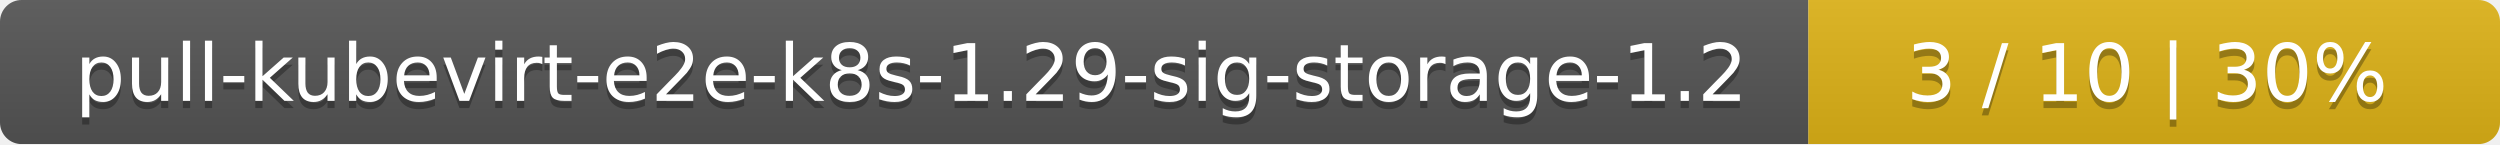
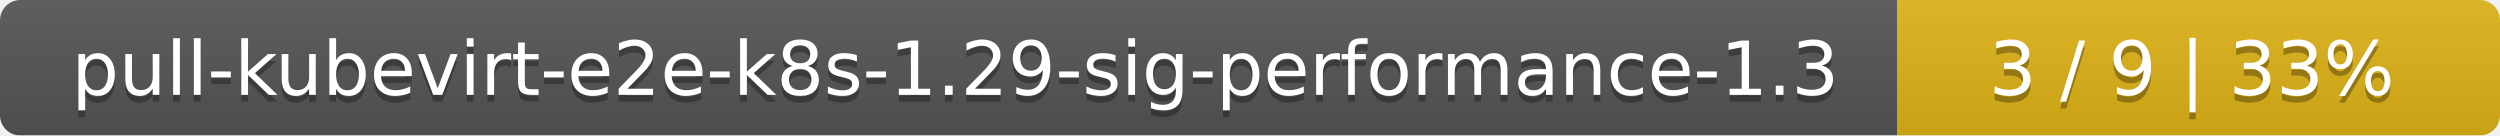
- <svg xmlns="http://www.w3.org/2000/svg" width="347" height="20">
+ <svg xmlns="http://www.w3.org/2000/svg" width="369" height="20">
  <linearGradient id="smooth" x2="0" y2="100%">
    <stop offset="0" stop-color="#bbb" stop-opacity=".1" />
    <stop offset="1" stop-opacity=".1" />
  </linearGradient>
  <mask id="round">
-     <rect width="347" height="20" rx="3" fill="#fff" />
+     <rect width="369" height="20" rx="3" fill="#fff" />
  </mask>
  <g mask="url(#round)">
-     <rect width="251" height="20" fill="#555" />
-     <rect x="251" width="96" height="20" fill="#dfb317" />
-     <rect width="347" height="20" fill="url(#smooth)" />
+     <rect width="280" height="20" fill="#555" />
+     <rect x="280" width="89" height="20" fill="#dfb317" />
+     <rect width="369" height="20" fill="url(#smooth)" />
  </g>
  <g fill="#fff" text-anchor="middle" font-family="DejaVu Sans,Verdana,Geneva,sans-serif" font-size="11">
-     <text x="126.5" y="15" fill="#010101" fill-opacity=".3">pull-kubevirt-e2e-k8s-1.29-sig-storage-1.2</text>
-     <text x="126.5" y="14">pull-kubevirt-e2e-k8s-1.29-sig-storage-1.2</text>
-     <text x="298" y="15" fill="#010101" fill-opacity=".3">3 / 10    |    30%</text>
-     <text x="298" y="14">3 / 10    |    30%</text>
+     <text x="141" y="15" fill="#010101" fill-opacity=".3">pull-kubevirt-e2e-k8s-1.29-sig-performance-1.3</text>
+     <text x="141" y="14">pull-kubevirt-e2e-k8s-1.29-sig-performance-1.3</text>
+     <text x="323.5" y="15" fill="#010101" fill-opacity=".3">3 / 9    |    33%</text>
+     <text x="323.5" y="14">3 / 9    |    33%</text>
  </g>
</svg>
